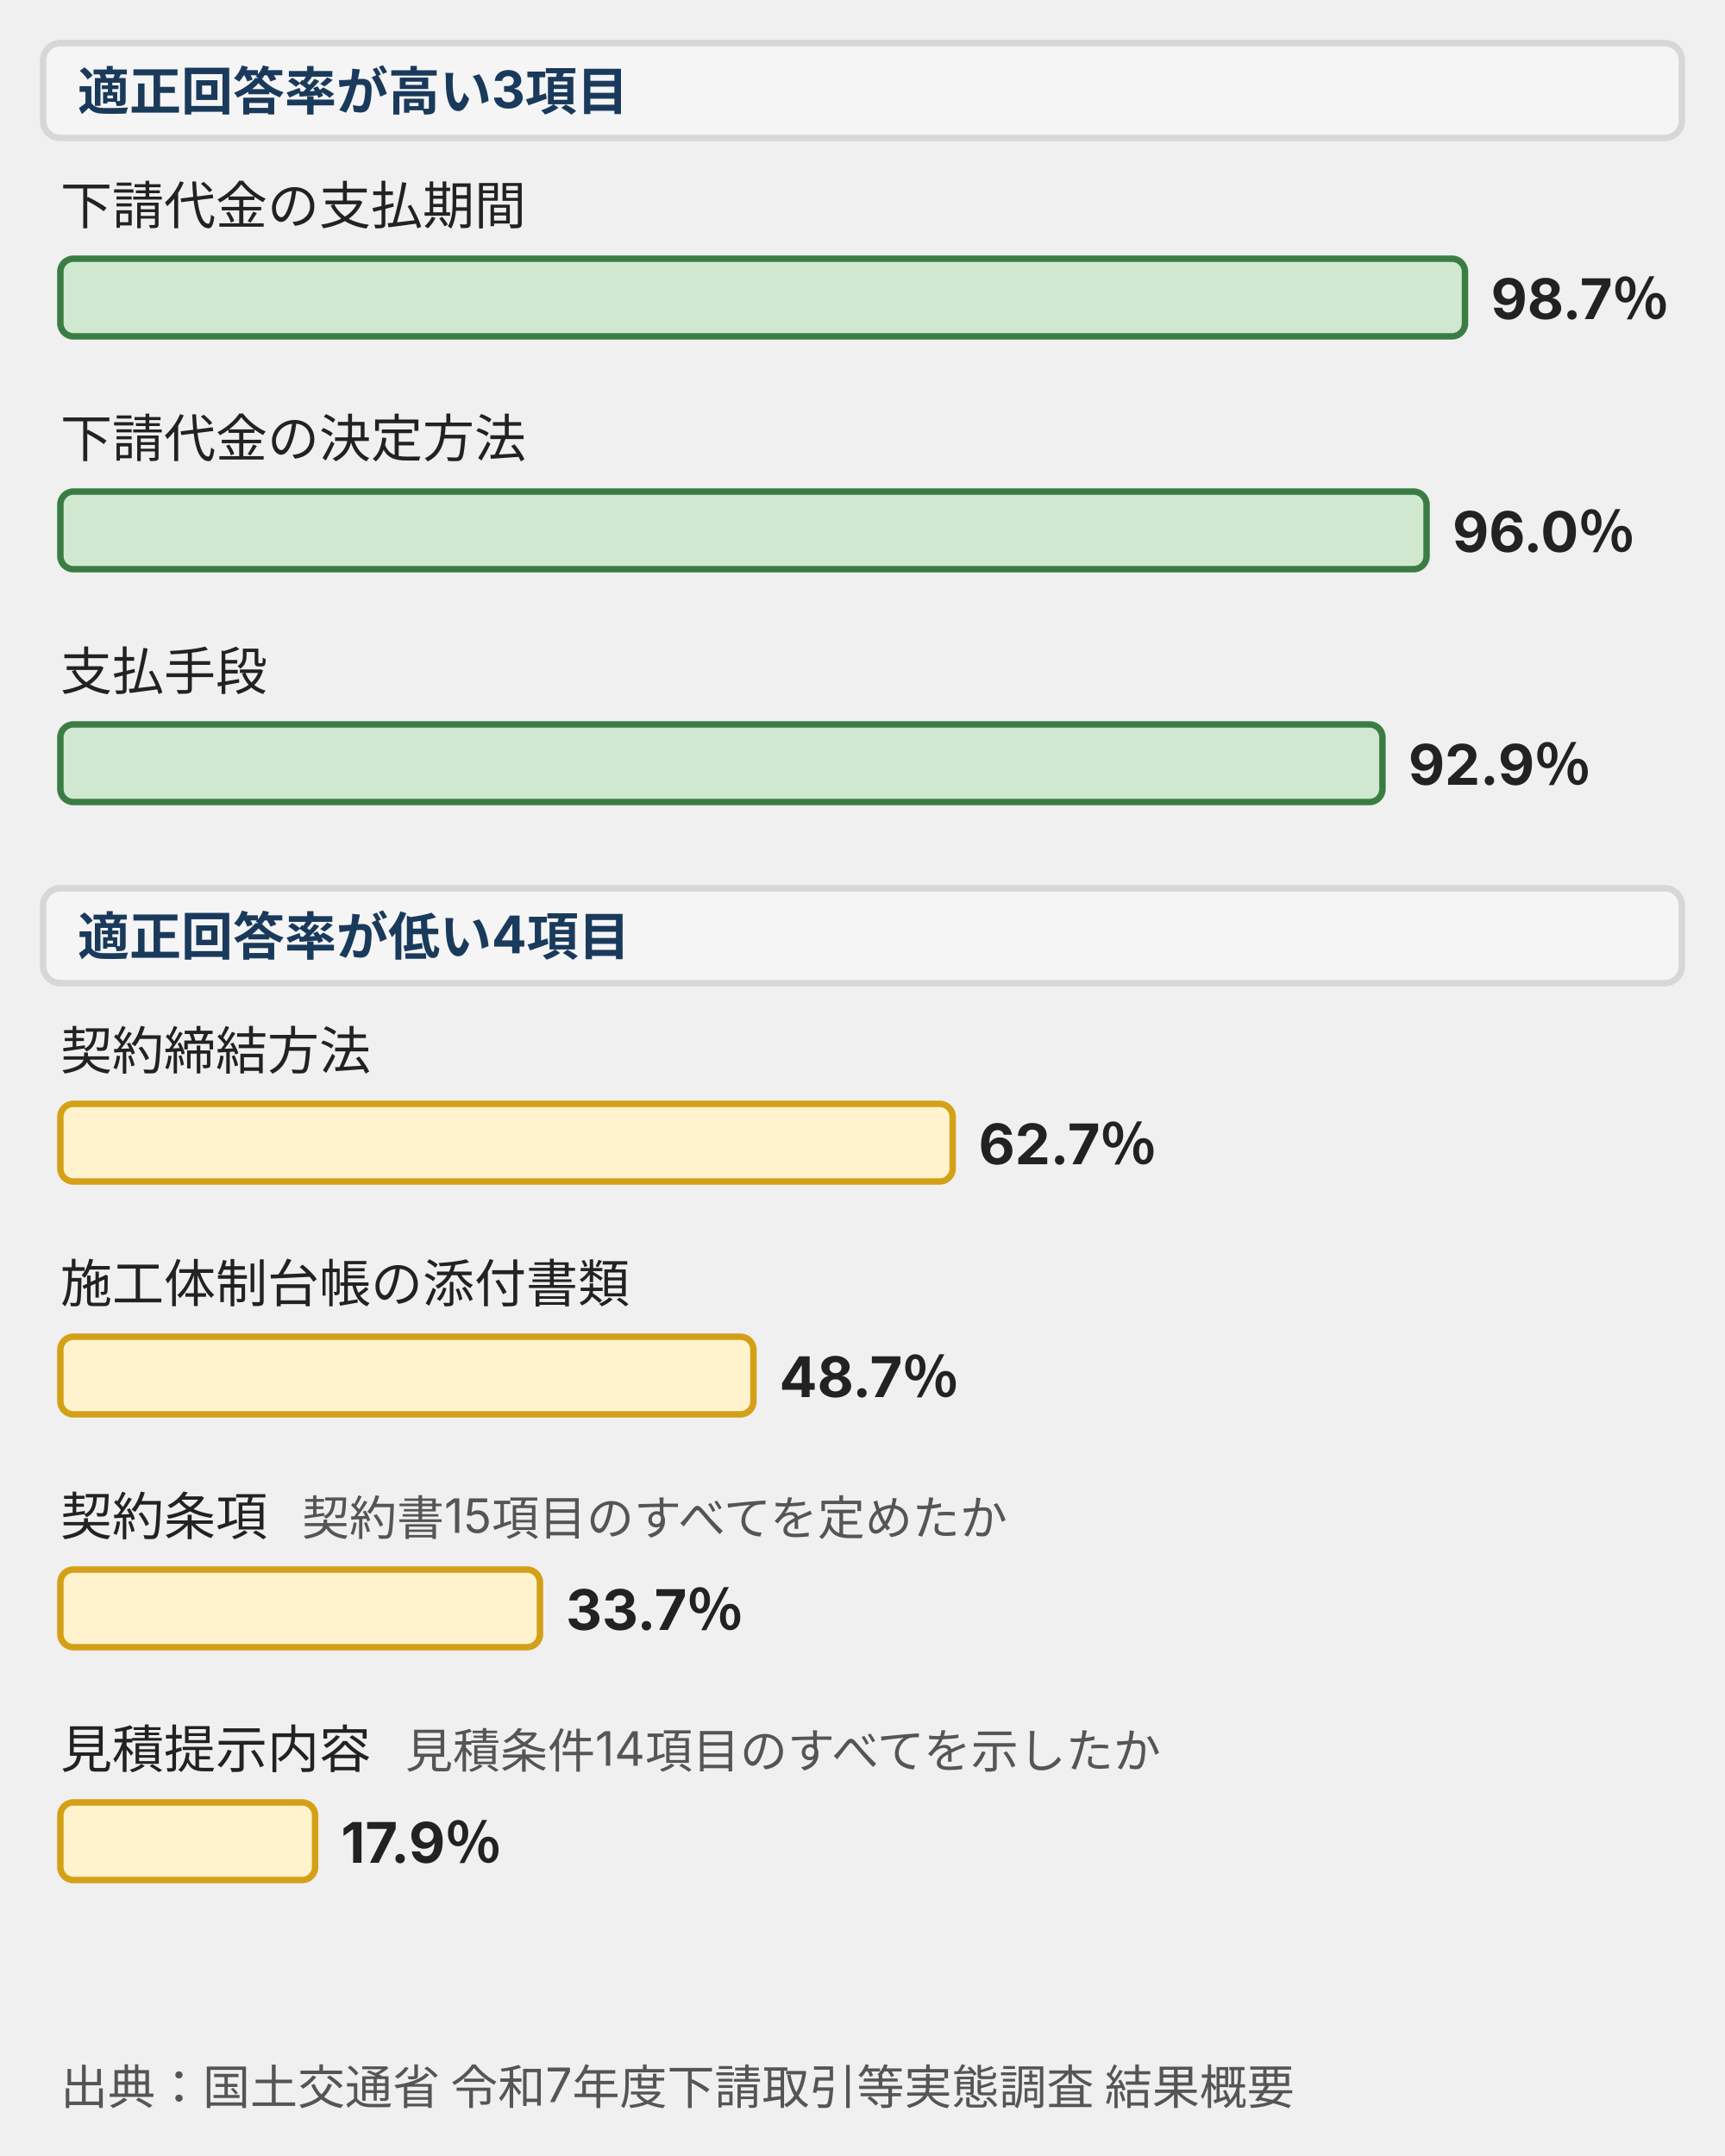
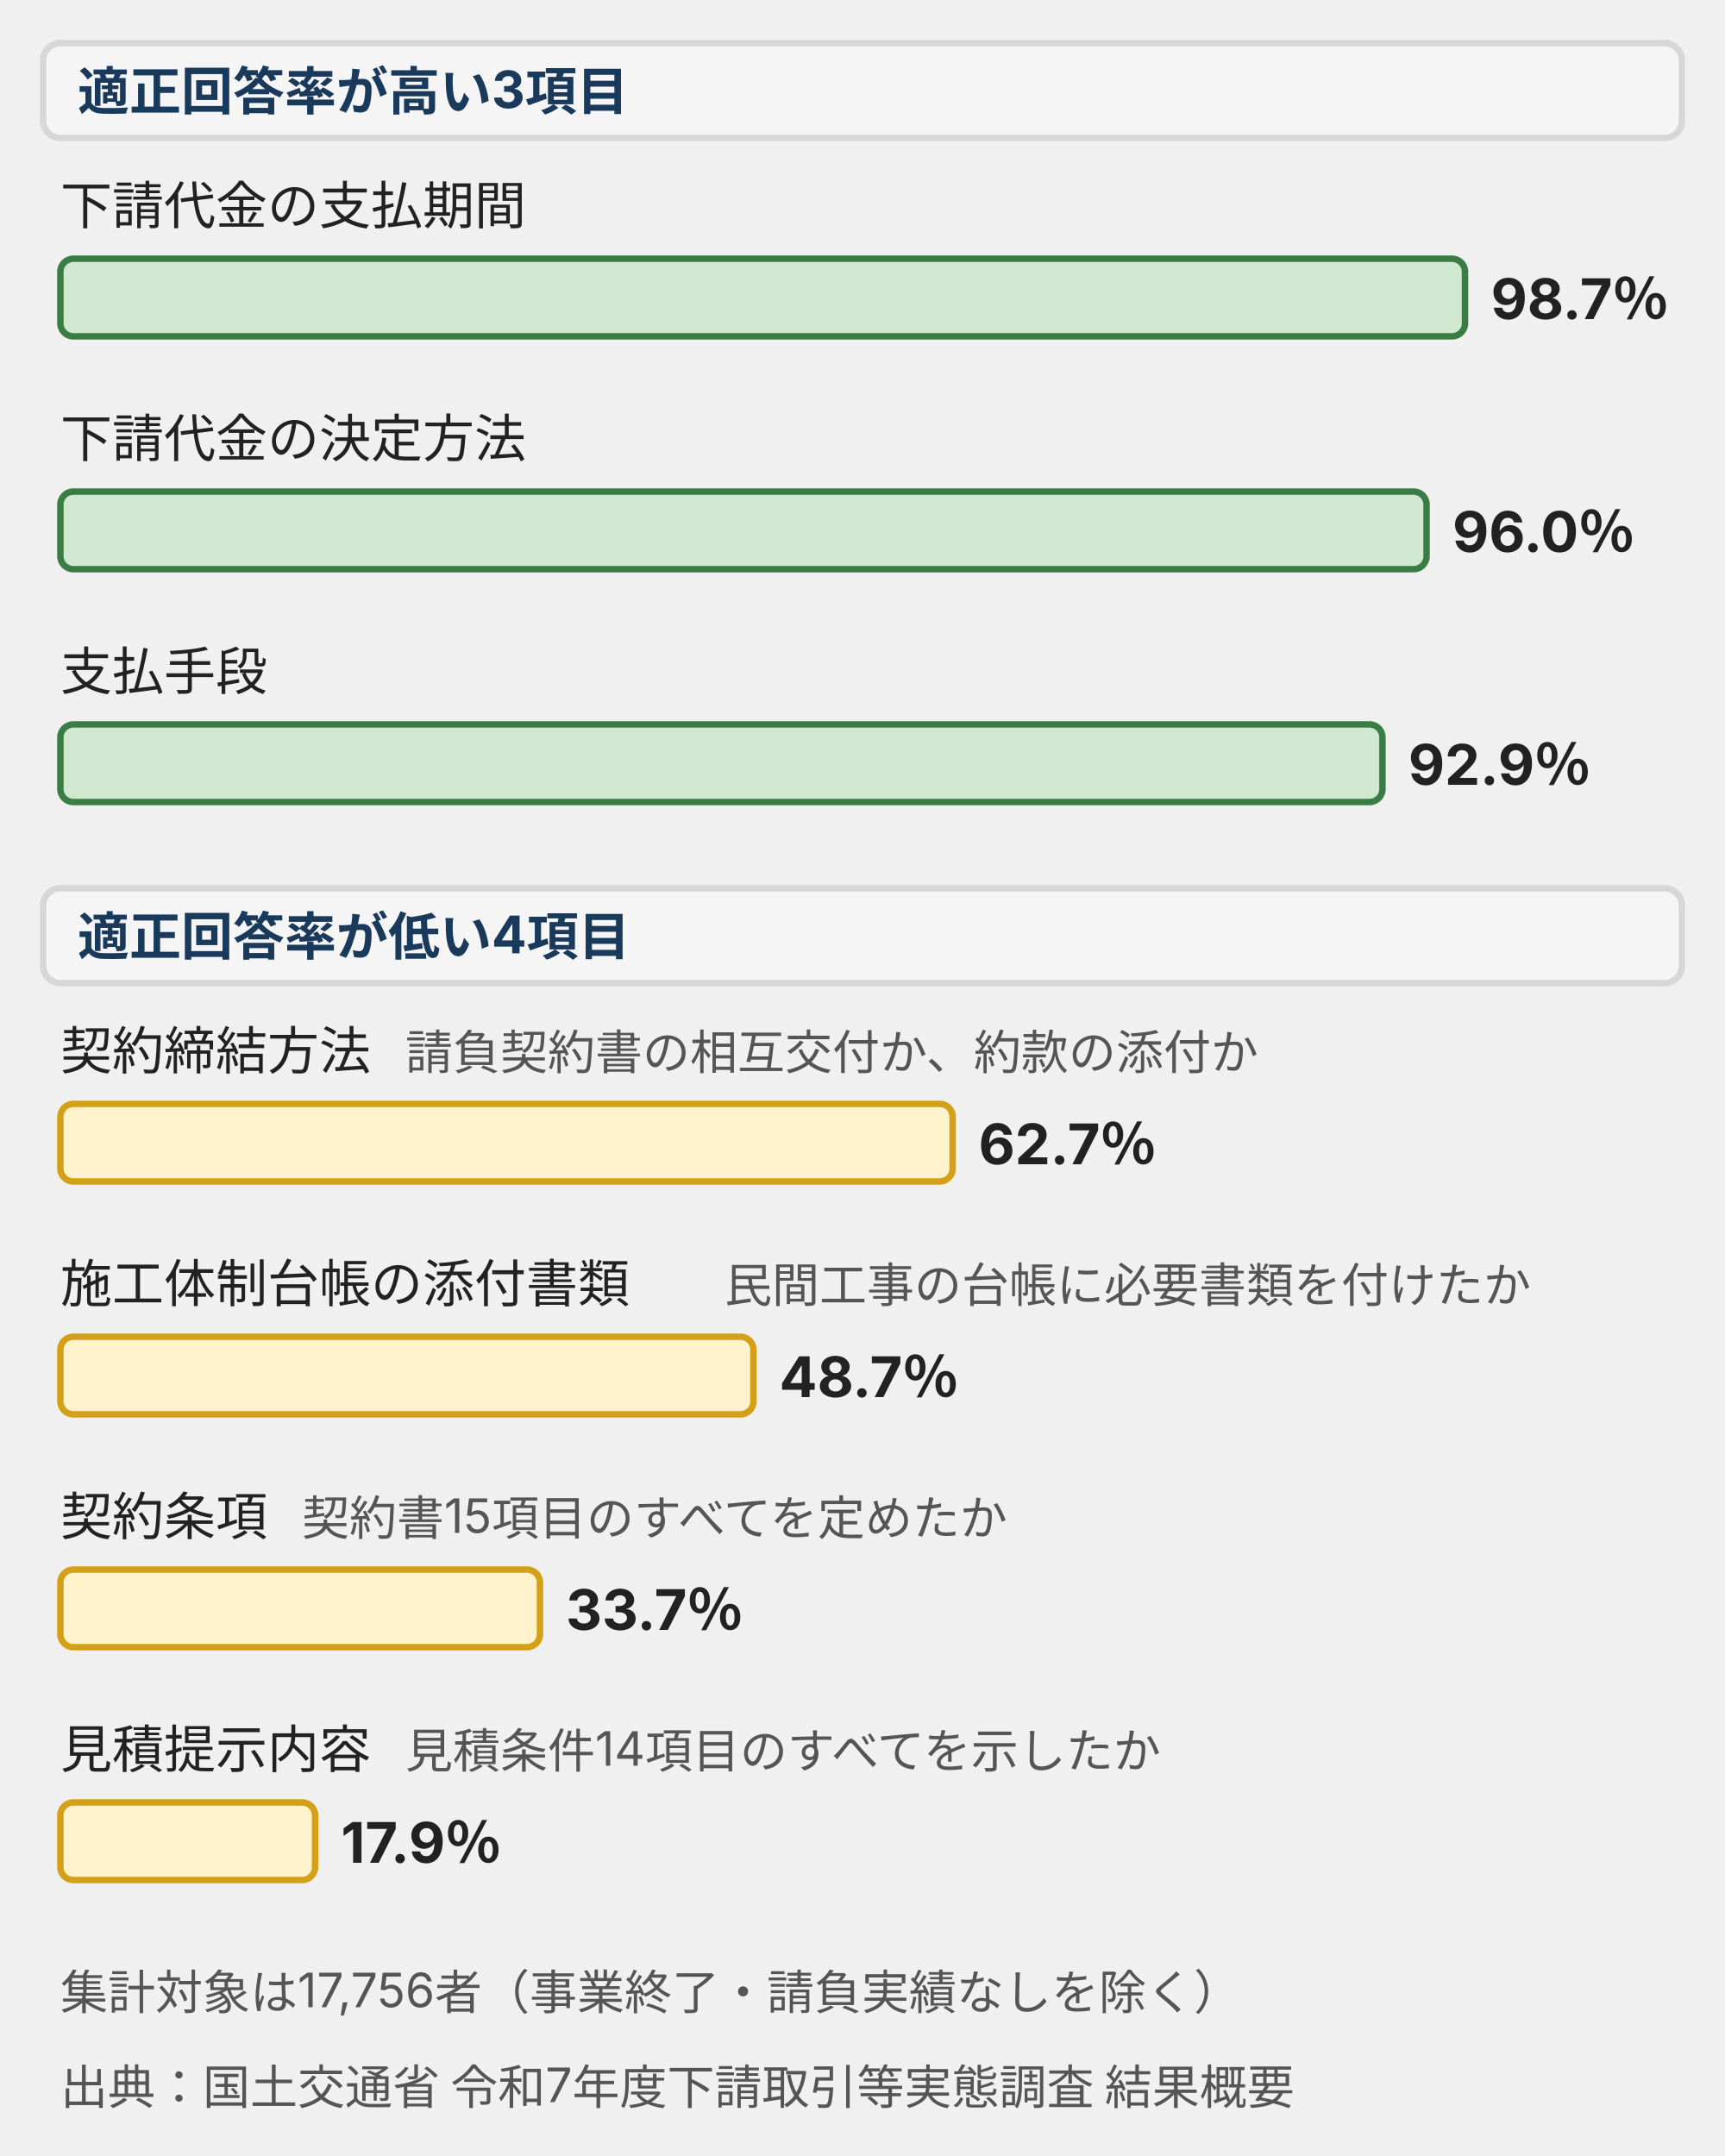
<svg xmlns="http://www.w3.org/2000/svg" viewBox="0 0 400 500" style="max-width:400px;width:100%" role="img" aria-label="令和7年度の下請取引等実態調査の適正回答率を示した横棒グラフ。高い3項目は下請代金の支払期間98.7％、決定方法96.0％、支払手段92.9％。低い4項目は契約締結方法62.7％、施工体制台帳の添付書類48.7％、契約条項33.7％、見積提示内容17.9％。">
  <defs>
    <style>
      text { font-family: Inter, "Noto Sans JP", "Hiragino Kaku Gothic ProN", "Hiragino Sans", sans-serif; font-size: 12px; fill: #222; }
      .tt { font-size: 13px; font-weight: bold; fill: #1a3a5c; }
      .tb { font-size: 12px; font-weight: bold; fill: #1a3a5c; }
      .tx { font-size: 12px; fill: #222; }
      .ts { font-size: 11px; fill: #555; }
      .tn { font-size: 13px; font-weight: bold; fill: #222; }
      .b-brand { fill: #e8f0fe; stroke: #2e6da4; stroke-width: 1.5; }
      .b-pos { fill: #d0e8d0; stroke: #3a7d44; stroke-width: 1.5; }
      .b-warn { fill: #fff3cd; stroke: #d4a017; stroke-width: 1.5; }
      .b-dan { fill: #f8d7da; stroke: #b22234; stroke-width: 1.5; }
      .b-sur { fill: #f5f5f5; stroke: #d7d7d7; stroke-width: 1.5; }
      .b-wh { fill: #ffffff; stroke: #d7d7d7; stroke-width: 1.5; }
      .a { stroke: #2e6da4; stroke-width: 2; fill: none; }
      .ln { stroke: #8a8a8a; stroke-width: 1; fill: none; }
      .ld { stroke: #8a8a8a; stroke-width: 1; fill: none; stroke-dasharray: 3 3; }
    </style>
    <marker id="ah" markerUnits="userSpaceOnUse" markerWidth="9" markerHeight="8" refX="8" refY="4" orient="auto">
      <polygon points="0,0 9,4 0,8" fill="#2e6da4" />
    </marker>
  </defs>
  <rect class="b-sur" x="10" y="10" width="380" height="22" rx="4" />
  <text class="tb" x="18" y="25.5">適正回答率が高い3項目</text>
  <text class="tx" x="14" y="52">下請代金の支払期間</text>
  <rect class="b-pos" x="14" y="60" width="325.71" height="18" rx="3" />
  <text class="tn" x="345.71" y="74">98.7％</text>
  <text class="tx" x="14" y="106">下請代金の決定方法</text>
  <rect class="b-pos" x="14" y="114" width="316.8" height="18" rx="3" />
  <text class="tn" x="336.8" y="128">96.0％</text>
  <text class="tx" x="14" y="160">支払手段</text>
  <rect class="b-pos" x="14" y="168" width="306.57" height="18" rx="3" />
  <text class="tn" x="326.57" y="182">92.9％</text>
  <rect class="b-sur" x="10" y="206" width="380" height="22" rx="4" />
  <text class="tb" x="18" y="221.5">適正回答率が低い4項目</text>
  <text class="tx" x="14" y="248">契約締結方法</text>
+   <text class="ts" x="94" y="248">請負契約書の相互交付か、約款の添付か</text>
  <rect class="b-warn" x="14" y="256" width="206.91" height="18" rx="3" />
  <text class="tn" x="226.91" y="270">62.7％</text>
  <text class="tx" x="14" y="302">施工体制台帳の添付書類</text>
+   <text class="ts" x="168" y="302">民間工事の台帳に必要書類を付けたか</text>
  <rect class="b-warn" x="14" y="310" width="160.71" height="18" rx="3" />
  <text class="tn" x="180.71" y="324">48.7％</text>
  <text class="tx" x="14" y="356">契約条項</text>
  <text class="ts" x="70" y="356">契約書15項目のすべてを定めたか</text>
  <rect class="b-warn" x="14" y="364" width="111.21" height="18" rx="3" />
  <text class="tn" x="131.21" y="378">33.7％</text>
  <text class="tx" x="14" y="410">見積提示内容</text>
  <text class="ts" x="94" y="410">見積条件14項目のすべてを示したか</text>
  <rect class="b-warn" x="14" y="418" width="59.07" height="18" rx="3" />
  <text class="tn" x="79.07" y="432">17.9％</text>
+   <text class="ts" x="14" y="466">集計対象は17,756者（事業終了・請負実績なしを除く）</text>
  <text class="ts" x="14" y="488">出典：国土交通省 令和7年度下請取引等実態調査 結果概要</text>
</svg>
